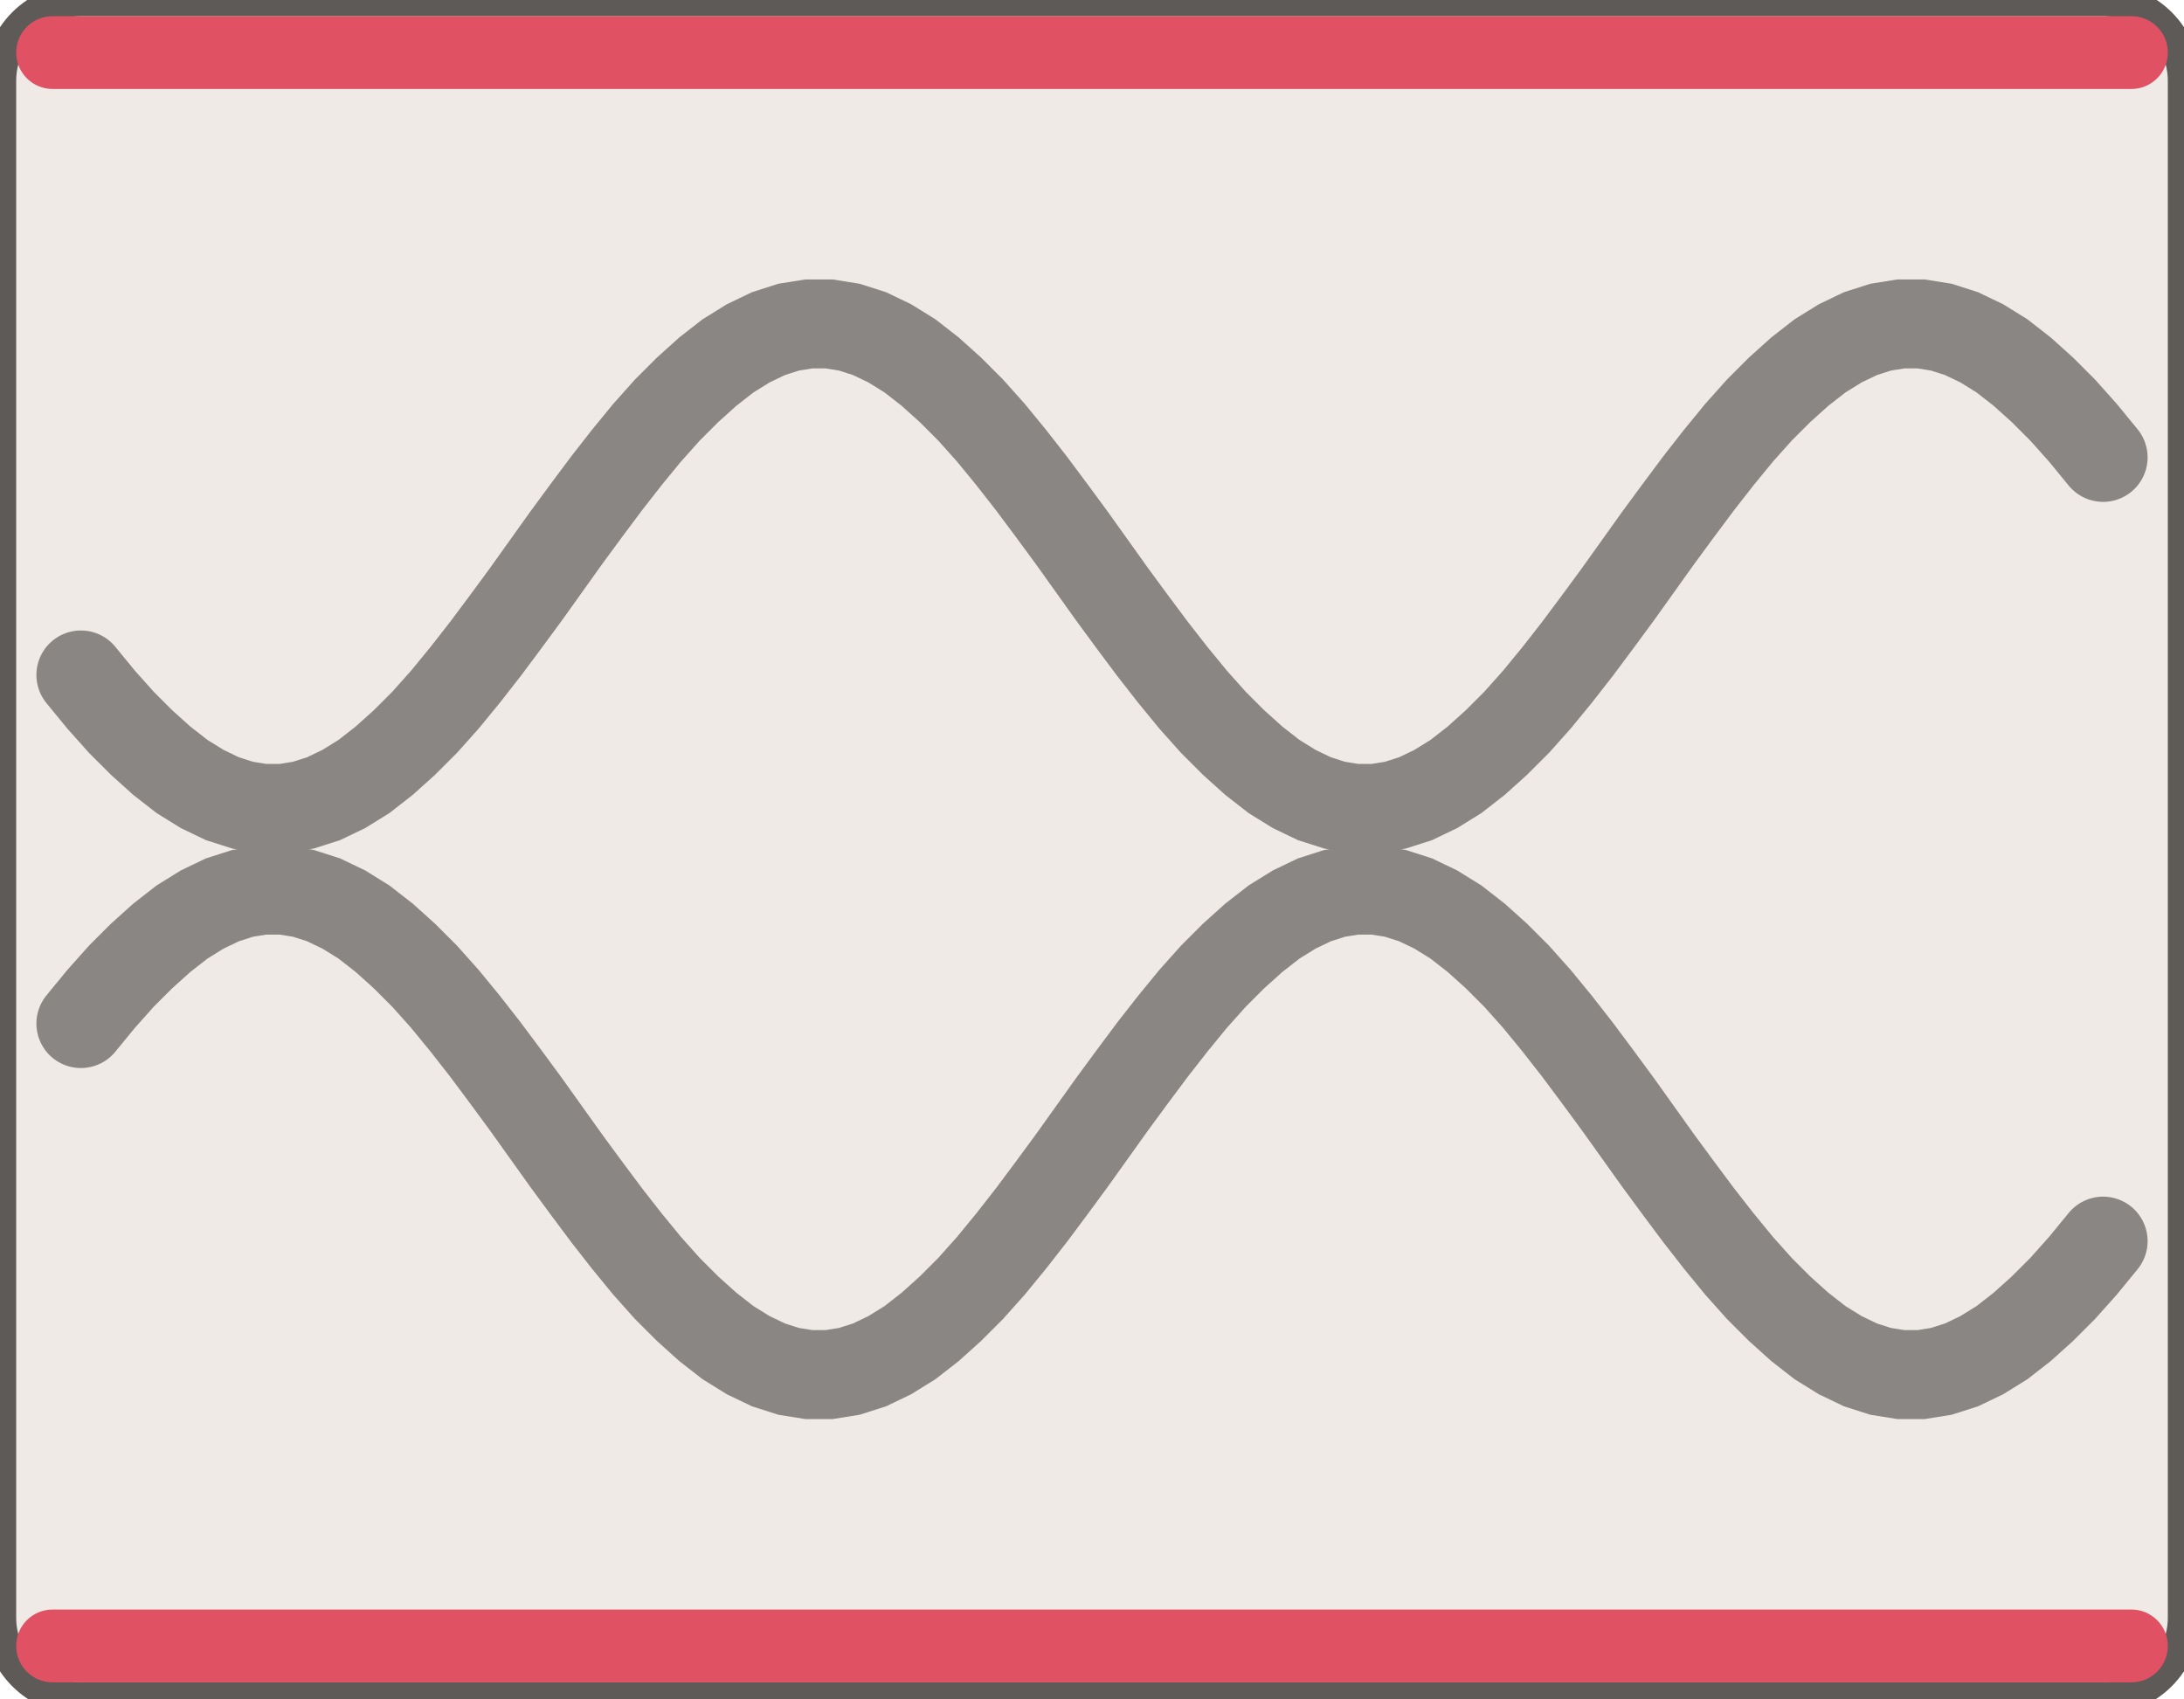
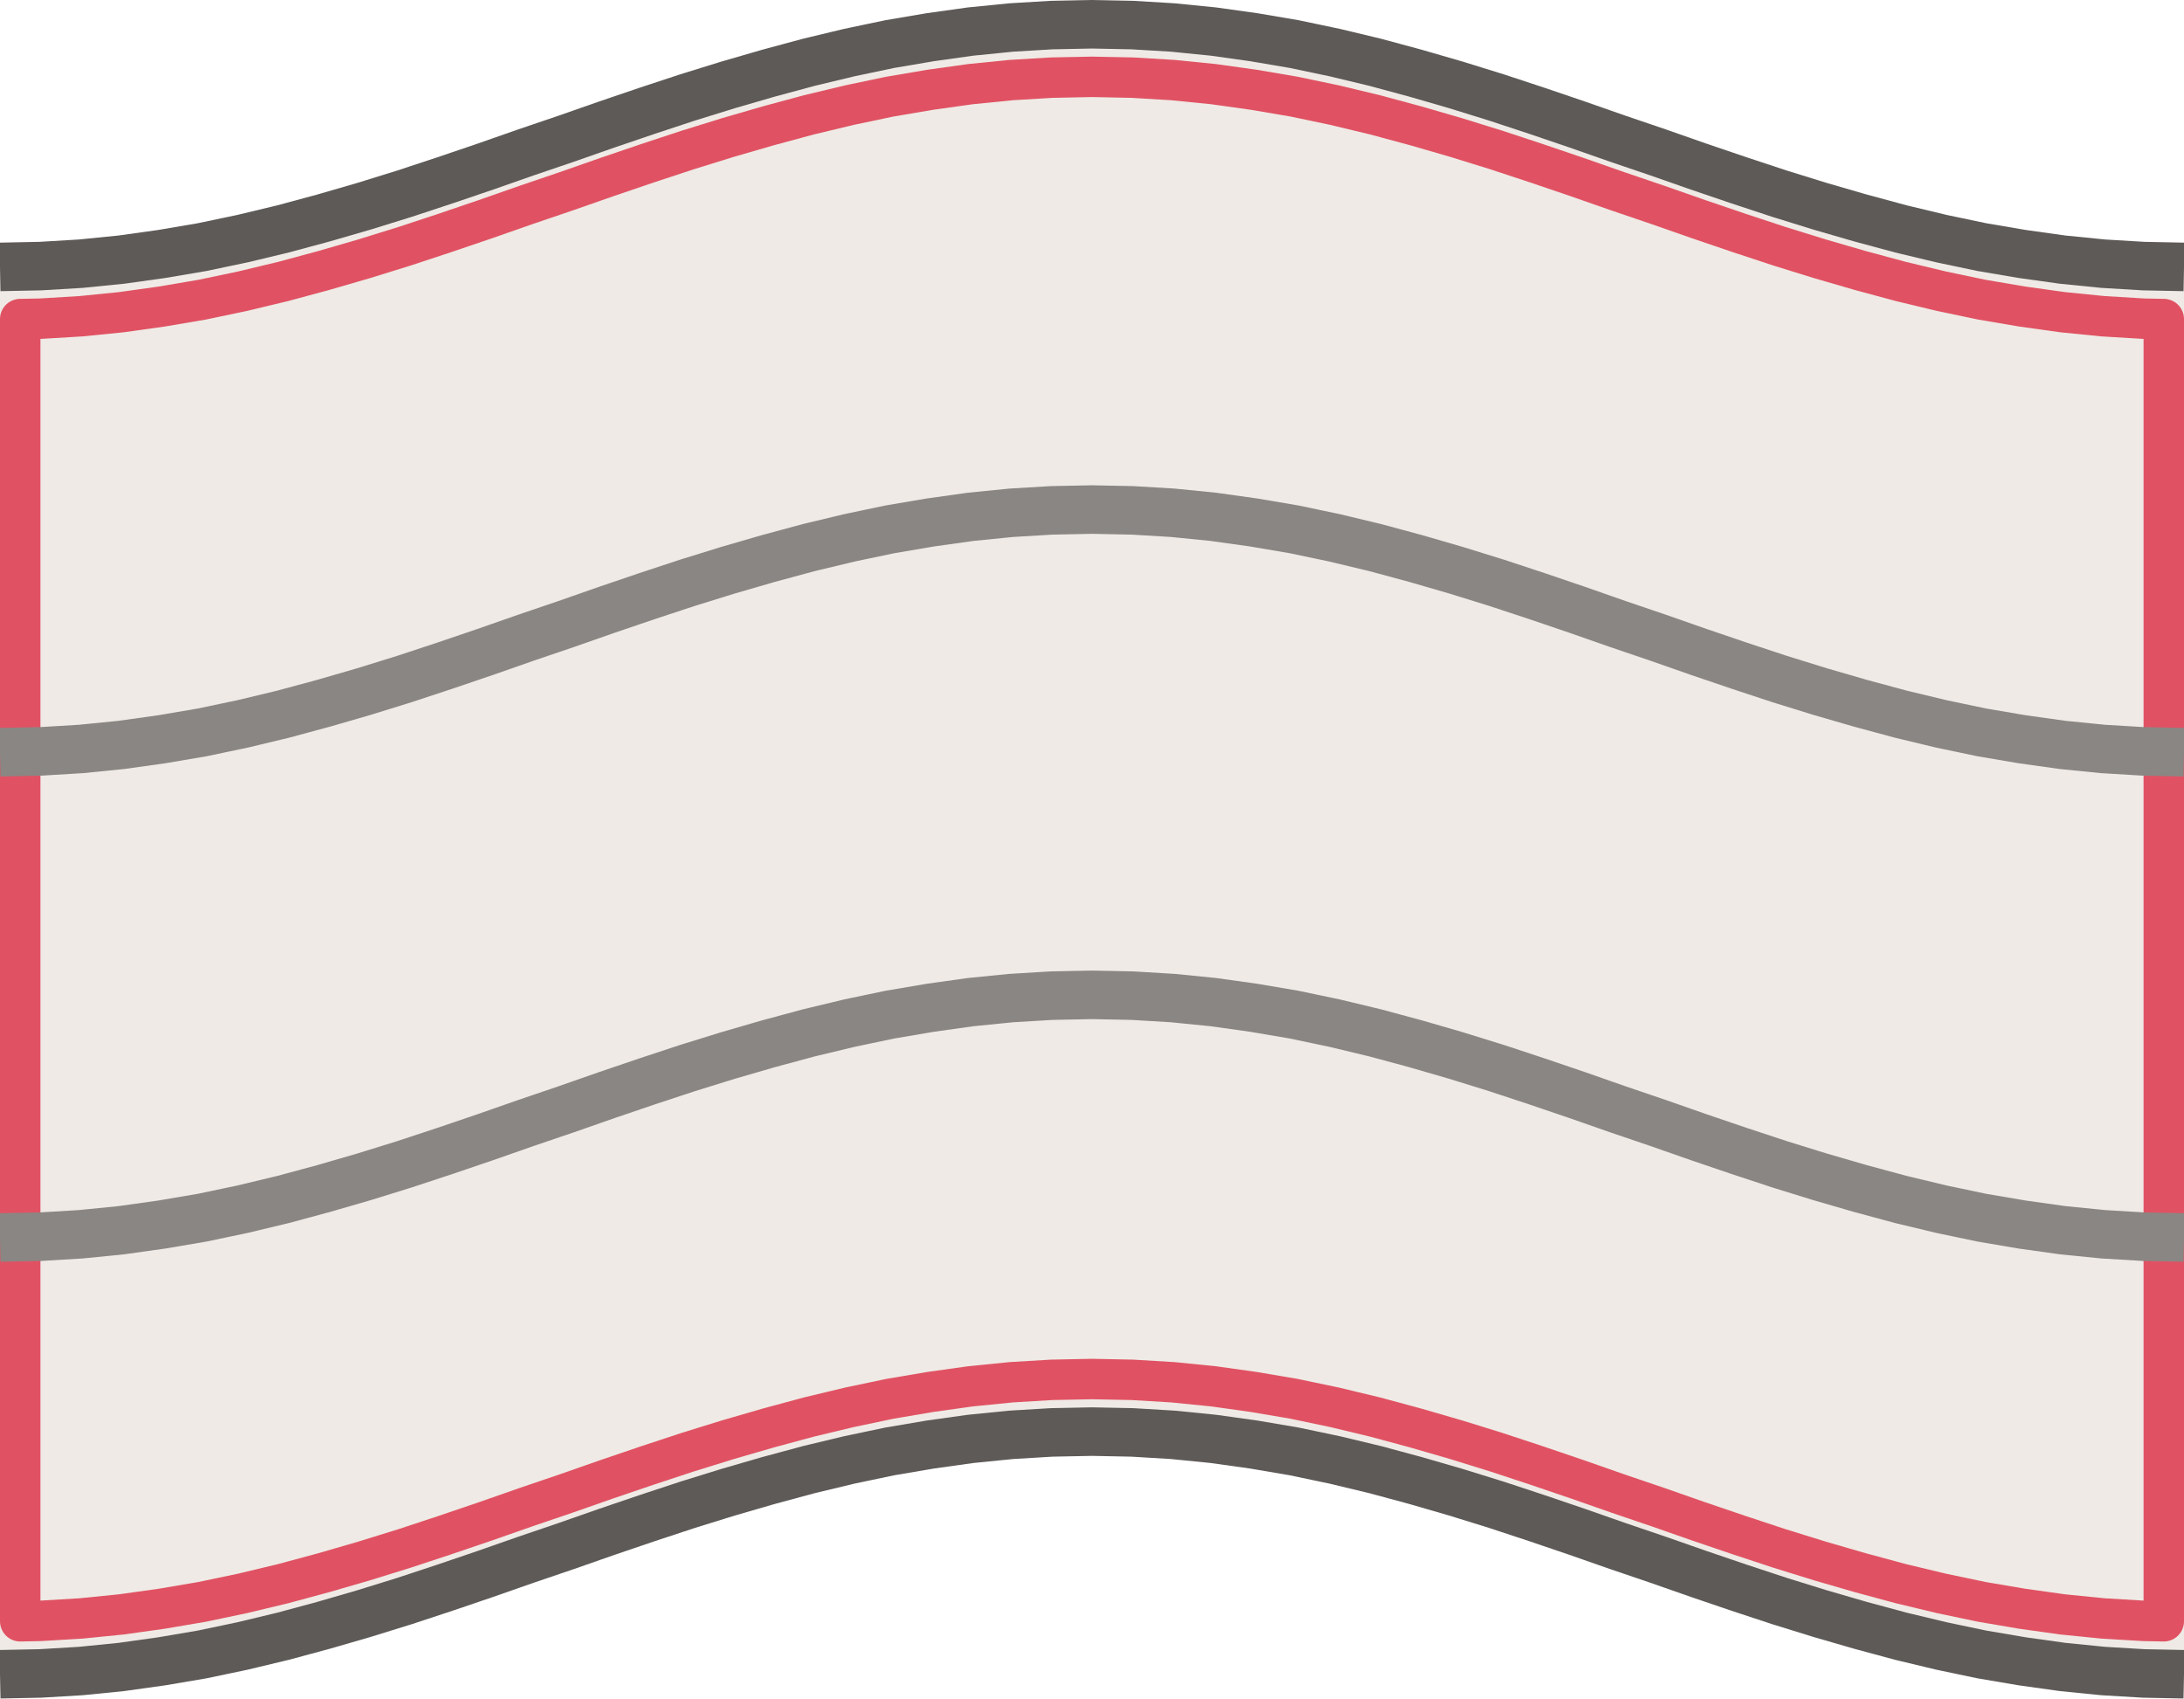
<svg xmlns="http://www.w3.org/2000/svg" width="54" height="42" viewBox="-27.0 -21.0 54 42">
-   <rect x="-27.00" y="-21.00" width="54.00" height="42.00" rx="2.00" fill="#efeae5" stroke="#5d5a57" stroke-width="0.8" />
-   <rect x="-26.60" y="-20.60" width="53.20" height="1.80" rx="0.90" fill="#e05263" stroke="none" stroke-width="0.8" />
-   <rect x="-26.60" y="18.80" width="53.20" height="1.80" rx="0.90" fill="#e05263" stroke="none" stroke-width="0.8" />
-   <path d="M -25.00 -4.31 L -24.50 -3.70 L -24.00 -3.14 L -23.50 -2.64 L -23.00 -2.19 L -22.50 -1.80 L -22.00 -1.49 L -21.50 -1.25 L -21.00 -1.09 L -20.50 -1.01 L -20.00 -1.01 L -19.50 -1.09 L -19.00 -1.25 L -18.50 -1.49 L -18.00 -1.80 L -17.50 -2.19 L -17.00 -2.64 L -16.50 -3.14 L -16.00 -3.70 L -15.50 -4.31 L -15.00 -4.95 L -14.50 -5.62 L -14.00 -6.30 L -13.50 -7.00 L -13.00 -7.70 L -12.50 -8.38 L -12.00 -9.05 L -11.50 -9.69 L -11.00 -10.30 L -10.50 -10.86 L -10.00 -11.36 L -9.50 -11.81 L -9.00 -12.20 L -8.50 -12.51 L -8.00 -12.75 L -7.50 -12.91 L -7.00 -12.99 L -6.50 -12.99 L -6.00 -12.91 L -5.50 -12.75 L -5.00 -12.51 L -4.50 -12.20 L -4.00 -11.81 L -3.50 -11.36 L -3.00 -10.86 L -2.50 -10.30 L -2.00 -9.69 L -1.50 -9.05 L -1.00 -8.38 L -0.50 -7.70 L 0.00 -7.00 L 0.50 -6.30 L 1.00 -5.62 L 1.50 -4.95 L 2.00 -4.31 L 2.50 -3.70 L 3.00 -3.14 L 3.50 -2.64 L 4.00 -2.19 L 4.50 -1.80 L 5.00 -1.49 L 5.50 -1.25 L 6.00 -1.09 L 6.50 -1.01 L 7.00 -1.01 L 7.50 -1.09 L 8.00 -1.25 L 8.50 -1.49 L 9.00 -1.80 L 9.50 -2.19 L 10.00 -2.64 L 10.50 -3.14 L 11.00 -3.70 L 11.50 -4.31 L 12.00 -4.95 L 12.50 -5.62 L 13.00 -6.30 L 13.50 -7.00 L 14.00 -7.70 L 14.50 -8.38 L 15.00 -9.05 L 15.50 -9.69 L 16.00 -10.30 L 16.50 -10.86 L 17.00 -11.36 L 17.50 -11.81 L 18.00 -12.20 L 18.50 -12.51 L 19.00 -12.75 L 19.50 -12.91 L 20.00 -12.99 L 20.50 -12.99 L 21.00 -12.91 L 21.50 -12.75 L 22.00 -12.51 L 22.50 -12.20 L 23.00 -11.81 L 23.50 -11.36 L 24.00 -10.86 L 24.50 -10.30 L 25.00 -9.69" fill="none" stroke="#8a8683" stroke-width="2.2" stroke-linecap="round" />
-   <path d="M -25.00 4.31 L -24.50 3.70 L -24.00 3.14 L -23.50 2.64 L -23.00 2.19 L -22.50 1.80 L -22.00 1.49 L -21.50 1.25 L -21.00 1.09 L -20.50 1.01 L -20.00 1.01 L -19.50 1.09 L -19.00 1.25 L -18.50 1.49 L -18.00 1.80 L -17.50 2.19 L -17.00 2.64 L -16.50 3.14 L -16.00 3.70 L -15.50 4.31 L -15.00 4.95 L -14.50 5.62 L -14.00 6.30 L -13.50 7.00 L -13.00 7.70 L -12.50 8.38 L -12.00 9.05 L -11.50 9.69 L -11.00 10.30 L -10.50 10.86 L -10.00 11.36 L -9.50 11.81 L -9.00 12.20 L -8.50 12.51 L -8.00 12.75 L -7.50 12.91 L -7.00 12.99 L -6.50 12.99 L -6.00 12.91 L -5.50 12.75 L -5.00 12.51 L -4.50 12.20 L -4.00 11.81 L -3.50 11.36 L -3.00 10.86 L -2.50 10.30 L -2.00 9.69 L -1.50 9.05 L -1.00 8.38 L -0.50 7.70 L 0.00 7.00 L 0.50 6.30 L 1.00 5.62 L 1.50 4.95 L 2.00 4.31 L 2.50 3.70 L 3.00 3.14 L 3.50 2.64 L 4.00 2.19 L 4.50 1.80 L 5.00 1.49 L 5.50 1.25 L 6.00 1.09 L 6.50 1.01 L 7.00 1.01 L 7.50 1.09 L 8.00 1.25 L 8.50 1.49 L 9.00 1.80 L 9.50 2.19 L 10.00 2.64 L 10.50 3.14 L 11.00 3.70 L 11.50 4.31 L 12.00 4.95 L 12.50 5.62 L 13.00 6.30 L 13.50 7.00 L 14.00 7.70 L 14.50 8.38 L 15.00 9.05 L 15.50 9.69 L 16.00 10.30 L 16.50 10.86 L 17.00 11.36 L 17.50 11.81 L 18.00 12.20 L 18.50 12.51 L 19.00 12.75 L 19.50 12.91 L 20.00 12.99 L 20.50 12.99 L 21.00 12.91 L 21.50 12.75 L 22.00 12.51 L 22.50 12.20 L 23.00 11.81 L 23.50 11.36 L 24.00 10.86 L 24.50 10.30 L 25.00 9.69" fill="none" stroke="#8a8683" stroke-width="2.2" stroke-linecap="round" />
+   <path d="M -27.00 -14.40 L -26.00 -14.42 L -25.00 -14.48 L -24.00 -14.58 L -23.00 -14.72 L -22.00 -14.89 L -21.00 -15.10 L -20.00 -15.34 L -19.00 -15.61 L -18.00 -15.90 L -17.00 -16.21 L -16.00 -16.54 L -15.00 -16.88 L -14.00 -17.23 L -13.00 -17.57 L -12.00 -17.92 L -11.00 -18.26 L -10.00 -18.59 L -9.00 -18.90 L -8.00 -19.19 L -7.00 -19.46 L -6.00 -19.70 L -5.00 -19.91 L -4.00 -20.08 L -3.00 -20.22 L -2.00 -20.32 L -1.00 -20.38 L 0.00 -20.40 L 1.00 -20.38 L 2.00 -20.32 L 3.00 -20.22 L 4.00 -20.08 L 5.00 -19.91 L 6.00 -19.70 L 7.00 -19.46 L 8.00 -19.19 L 9.00 -18.90 L 10.00 -18.59 L 11.00 -18.26 L 12.00 -17.92 L 13.00 -17.57 L 14.00 -17.23 L 15.00 -16.88 L 16.00 -16.54 L 17.00 -16.21 L 18.00 -15.90 L 19.00 -15.61 L 20.00 -15.34 L 21.00 -15.10 L 22.00 -14.89 L 23.00 -14.72 L 24.00 -14.58 L 25.00 -14.48 L 26.00 -14.42 L 27.00 -14.40 L 27.00 20.40 L 26.00 20.38 L 25.00 20.32 L 24.00 20.22 L 23.00 20.08 L 22.00 19.91 L 21.00 19.70 L 20.00 19.46 L 19.00 19.19 L 18.00 18.90 L 17.00 18.59 L 16.00 18.26 L 15.00 17.92 L 14.00 17.57 L 13.00 17.23 L 12.00 16.88 L 11.00 16.54 L 10.00 16.21 L 9.00 15.90 L 8.00 15.61 L 7.00 15.34 L 6.00 15.10 L 5.00 14.89 L 4.00 14.72 L 3.00 14.58 L 2.00 14.48 L 1.00 14.42 L 0.00 14.40 L -1.00 14.42 L -2.00 14.48 L -3.00 14.58 L -4.00 14.72 L -5.00 14.89 L -6.00 15.10 L -7.00 15.34 L -8.00 15.61 L -9.00 15.90 L -10.00 16.21 L -11.00 16.54 L -12.00 16.88 L -13.00 17.23 L -14.00 17.57 L -15.00 17.92 L -16.00 18.26 L -17.00 18.59 L -18.00 18.90 L -19.00 19.19 L -20.00 19.46 L -21.00 19.70 L -22.00 19.91 L -23.00 20.08 L -24.00 20.22 L -25.00 20.32 L -26.00 20.38 L -27.00 20.40 Z" fill="#efeae5" />
+   <path d="M -26.50 -13.11 L -26.00 -13.12 L -25.00 -13.18 L -24.00 -13.28 L -23.00 -13.42 L -22.00 -13.59 L -21.00 -13.80 L -20.00 -14.04 L -19.00 -14.31 L -18.00 -14.60 L -17.00 -14.91 L -16.00 -15.24 L -15.00 -15.58 L -14.00 -15.93 L -13.00 -16.27 L -12.00 -16.62 L -11.00 -16.96 L -10.00 -17.29 L -9.00 -17.60 L -8.00 -17.89 L -7.00 -18.16 L -6.00 -18.40 L -5.00 -18.61 L -4.00 -18.78 L -3.00 -18.92 L -2.00 -19.02 L -1.00 -19.08 L 0.00 -19.10 L 1.00 -19.08 L 2.00 -19.02 L 3.00 -18.92 L 4.00 -18.78 L 5.00 -18.61 L 6.00 -18.40 L 7.00 -18.16 L 8.00 -17.89 L 9.00 -17.60 L 10.00 -17.29 L 11.00 -16.96 L 12.00 -16.62 L 13.00 -16.27 L 14.00 -15.93 L 15.00 -15.58 L 16.00 -15.24 L 17.00 -14.91 L 18.00 -14.60 L 19.00 -14.31 L 20.00 -14.04 L 21.00 -13.80 L 22.00 -13.59 L 23.00 -13.42 L 24.00 -13.28 L 25.00 -13.18 L 26.00 -13.12 L 26.50 -13.11 L 26.50 19.09 L 26.00 19.08 L 25.00 19.02 L 24.00 18.92 L 23.00 18.78 L 22.00 18.61 L 21.00 18.40 L 20.00 18.16 L 19.00 17.89 L 18.00 17.60 L 17.00 17.29 L 16.00 16.96 L 15.00 16.62 L 14.00 16.27 L 13.00 15.93 L 12.00 15.58 L 11.00 15.24 L 10.00 14.91 L 9.00 14.60 L 8.00 14.31 L 7.00 14.04 L 6.00 13.80 L 5.00 13.59 L 4.00 13.42 L 3.00 13.28 L 2.00 13.18 L 1.00 13.12 L 0.00 13.10 L -1.00 13.12 L -2.00 13.18 L -3.00 13.28 L -4.00 13.42 L -5.00 13.59 L -6.00 13.80 L -7.00 14.04 L -8.00 14.31 L -9.00 14.60 L -10.00 14.91 L -11.00 15.24 L -12.00 15.58 L -13.00 15.93 L -14.00 16.27 L -15.00 16.62 L -16.00 16.96 L -17.00 17.29 L -18.00 17.60 L -19.00 17.89 L -20.00 18.16 L -21.00 18.40 L -22.00 18.61 L -23.00 18.78 L -24.00 18.92 L -25.00 19.02 L -26.00 19.08 L -26.50 19.09 Z" fill="none" stroke="#e05263" stroke-width="1.0" stroke-linejoin="round" />
+   <path d="M -27.00 -14.40 L -26.00 -14.42 L -25.00 -14.48 L -24.00 -14.58 L -23.00 -14.72 L -22.00 -14.89 L -21.00 -15.10 L -20.00 -15.34 L -19.00 -15.61 L -18.00 -15.90 L -17.00 -16.21 L -16.00 -16.54 L -15.00 -16.88 L -14.00 -17.23 L -13.00 -17.57 L -12.00 -17.92 L -11.00 -18.26 L -10.00 -18.59 L -9.00 -18.90 L -8.00 -19.19 L -7.00 -19.46 L -6.00 -19.70 L -5.00 -19.91 L -4.00 -20.08 L -3.00 -20.22 L -2.00 -20.32 L -1.00 -20.38 L 0.00 -20.40 L 1.00 -20.38 L 2.00 -20.32 L 3.00 -20.22 L 4.00 -20.08 L 5.00 -19.91 L 6.00 -19.70 L 7.00 -19.46 L 8.00 -19.19 L 9.00 -18.90 L 10.00 -18.59 L 11.00 -18.26 L 12.00 -17.92 L 13.00 -17.57 L 14.00 -17.23 L 15.00 -16.88 L 16.00 -16.54 L 17.00 -16.21 L 18.00 -15.90 L 19.00 -15.61 L 20.00 -15.34 L 21.00 -15.10 L 22.00 -14.89 L 23.00 -14.72 L 24.00 -14.58 L 25.00 -14.48 L 26.00 -14.42 L 27.00 -14.40" fill="none" stroke="#5d5a57" stroke-width="1.2" />
+   <path d="M -27.00 20.40 L -26.00 20.38 L -25.00 20.32 L -24.00 20.22 L -23.00 20.08 L -22.00 19.91 L -21.00 19.70 L -20.00 19.46 L -19.00 19.19 L -18.00 18.90 L -17.00 18.59 L -16.00 18.26 L -15.00 17.92 L -14.00 17.57 L -13.00 17.23 L -12.00 16.88 L -11.00 16.54 L -10.00 16.21 L -9.00 15.90 L -8.00 15.61 L -7.00 15.34 L -6.00 15.10 L -5.00 14.89 L -4.00 14.72 L -3.00 14.58 L -2.00 14.48 L -1.00 14.42 L 0.00 14.40 L 1.00 14.42 L 2.00 14.48 L 3.00 14.58 L 4.00 14.72 L 5.00 14.89 L 6.00 15.10 L 7.00 15.34 L 8.00 15.61 L 9.00 15.90 L 10.00 16.21 L 11.00 16.54 L 12.00 16.88 L 13.00 17.23 L 14.00 17.57 L 15.00 17.92 L 16.00 18.26 L 17.00 18.59 L 18.00 18.90 L 19.00 19.19 L 20.00 19.46 L 21.00 19.70 L 22.00 19.91 L 23.00 20.08 L 24.00 20.22 L 25.00 20.32 L 26.00 20.38 L 27.00 20.40" fill="none" stroke="#5d5a57" stroke-width="1.2" />
+   <path d="M -27.00 -2.40 L -26.00 -2.42 L -25.00 -2.48 L -24.00 -2.58 L -23.00 -2.72 L -22.00 -2.89 L -21.00 -3.10 L -20.00 -3.34 L -19.00 -3.61 L -18.00 -3.90 L -17.00 -4.21 L -16.00 -4.54 L -15.00 -4.88 L -14.00 -5.23 L -13.00 -5.57 L -12.00 -5.92 L -11.00 -6.26 L -10.00 -6.59 L -9.00 -6.90 L -8.00 -7.19 L -7.00 -7.46 L -6.00 -7.70 L -5.00 -7.91 L -4.00 -8.08 L -3.00 -8.22 L -2.00 -8.32 L -1.00 -8.38 L 0.00 -8.40 L 1.00 -8.38 L 2.00 -8.32 L 3.00 -8.22 L 4.00 -8.08 L 5.00 -7.91 L 6.00 -7.70 L 7.00 -7.46 L 8.00 -7.19 L 9.00 -6.90 L 10.00 -6.59 L 11.00 -6.26 L 12.00 -5.92 L 13.00 -5.57 L 14.00 -5.23 L 15.00 -4.88 L 16.00 -4.54 L 17.00 -4.21 L 18.00 -3.90 L 19.00 -3.61 L 20.00 -3.34 L 21.00 -3.10 L 22.00 -2.89 L 23.00 -2.72 L 24.00 -2.58 L 25.00 -2.48 L 26.00 -2.42 L 27.00 -2.40" fill="none" stroke="#8a8683" stroke-width="1.2" />
+   <path d="M -27.00 9.60 L -26.00 9.58 L -25.00 9.52 L -24.00 9.42 L -23.00 9.28 L -22.00 9.11 L -21.00 8.90 L -20.00 8.66 L -19.00 8.39 L -18.00 8.10 L -17.00 7.79 L -16.00 7.46 L -15.00 7.12 L -14.00 6.77 L -13.00 6.43 L -12.00 6.08 L -11.00 5.74 L -10.00 5.41 L -9.00 5.10 L -8.00 4.81 L -7.00 4.54 L -6.00 4.30 L -5.00 4.09 L -4.00 3.92 L -3.00 3.78 L -2.00 3.68 L -1.00 3.62 L 0.00 3.60 L 1.00 3.62 L 2.00 3.68 L 3.00 3.78 L 4.00 3.92 L 5.00 4.09 L 6.00 4.30 L 7.00 4.54 L 8.00 4.81 L 9.00 5.10 L 10.00 5.41 L 11.00 5.74 L 12.00 6.08 L 13.00 6.43 L 14.00 6.77 L 15.00 7.12 L 16.00 7.46 L 17.00 7.79 L 18.00 8.10 L 19.00 8.39 L 20.00 8.66 L 21.00 8.90 L 22.00 9.11 L 23.00 9.28 L 24.00 9.42 L 25.00 9.52 L 26.00 9.58 L 27.00 9.60" fill="none" stroke="#8a8683" stroke-width="1.2" />
</svg>
